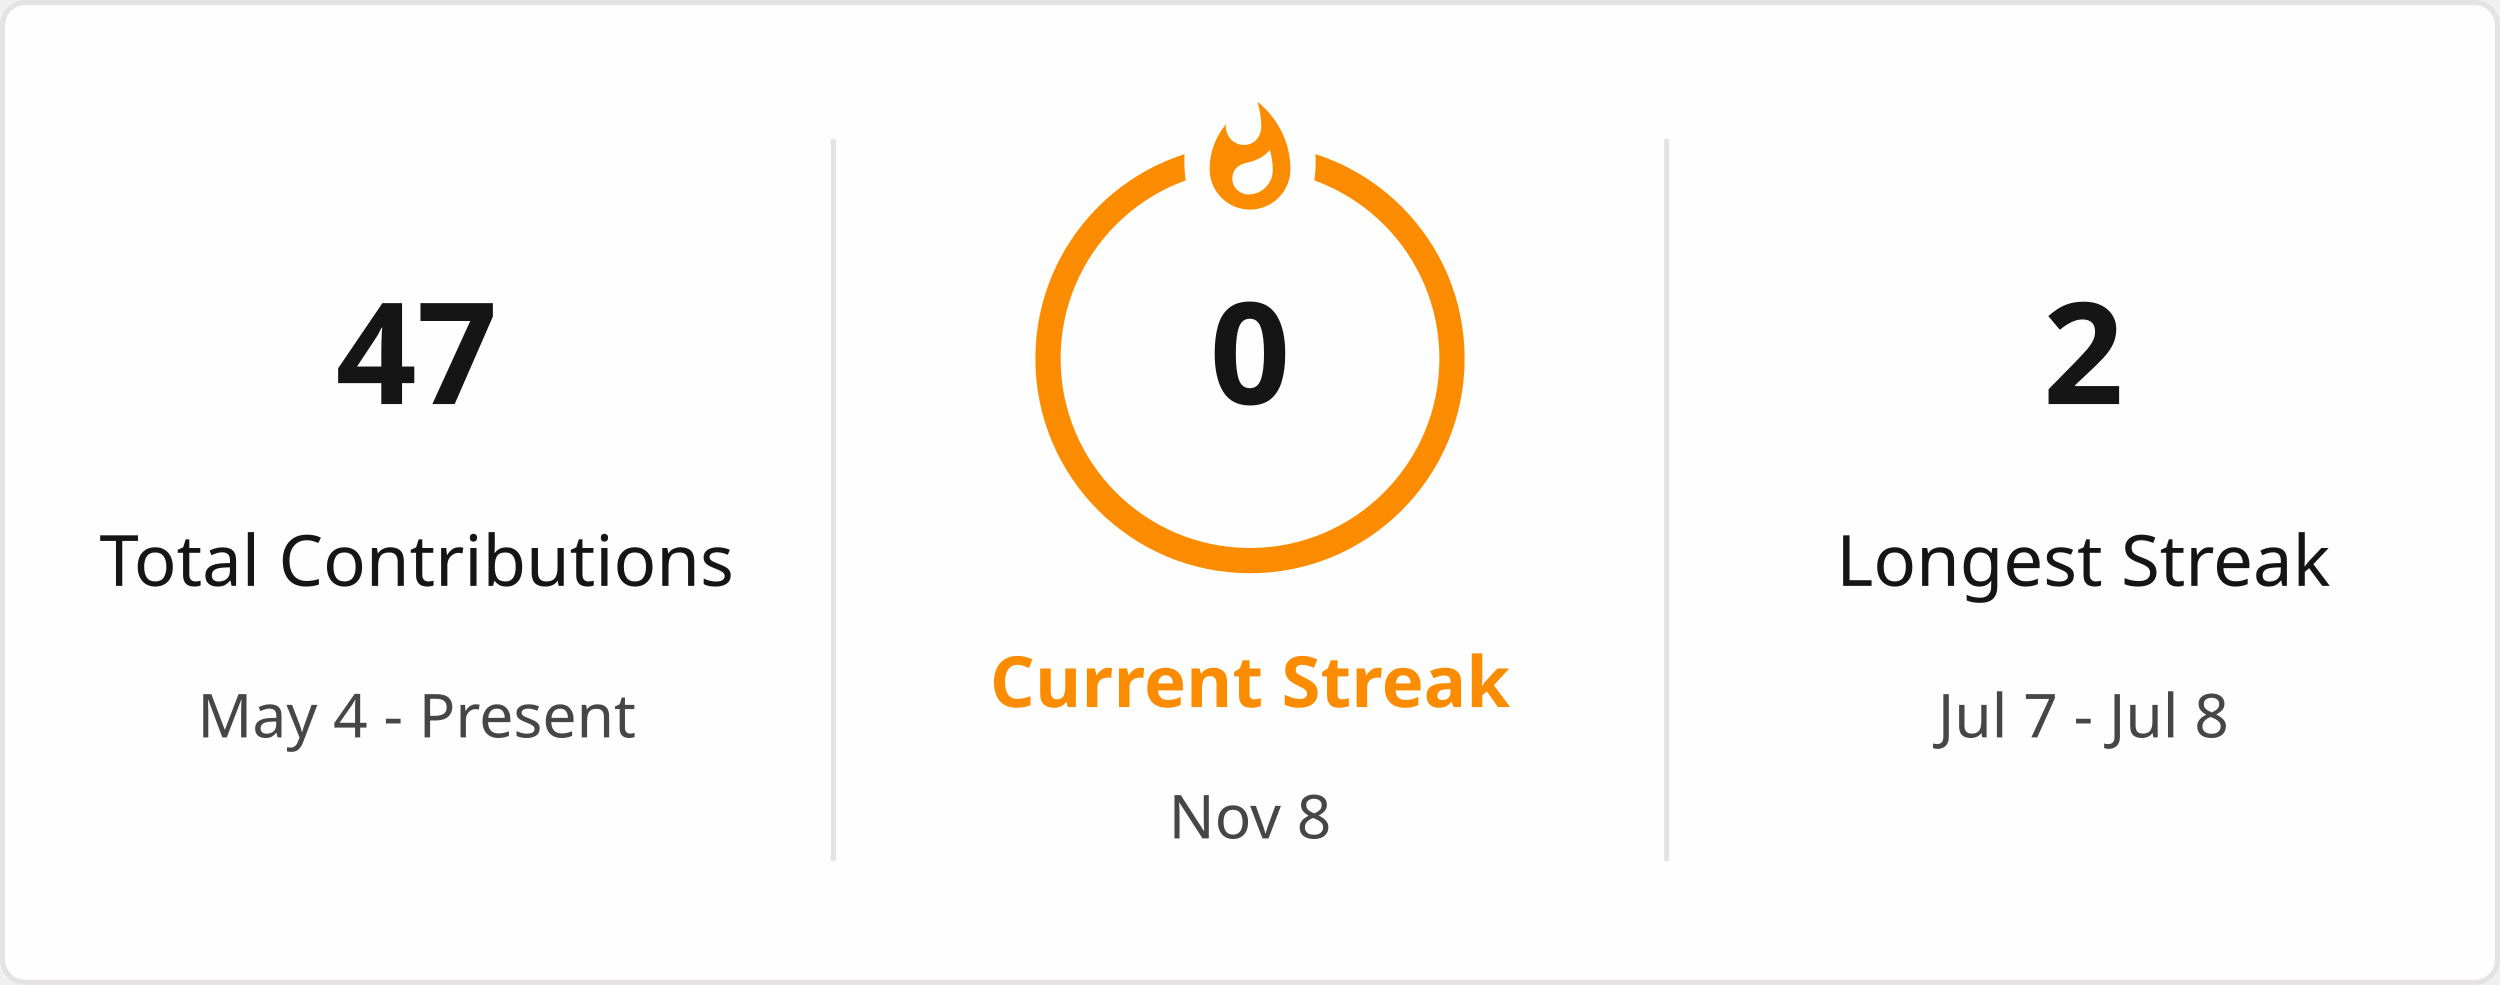
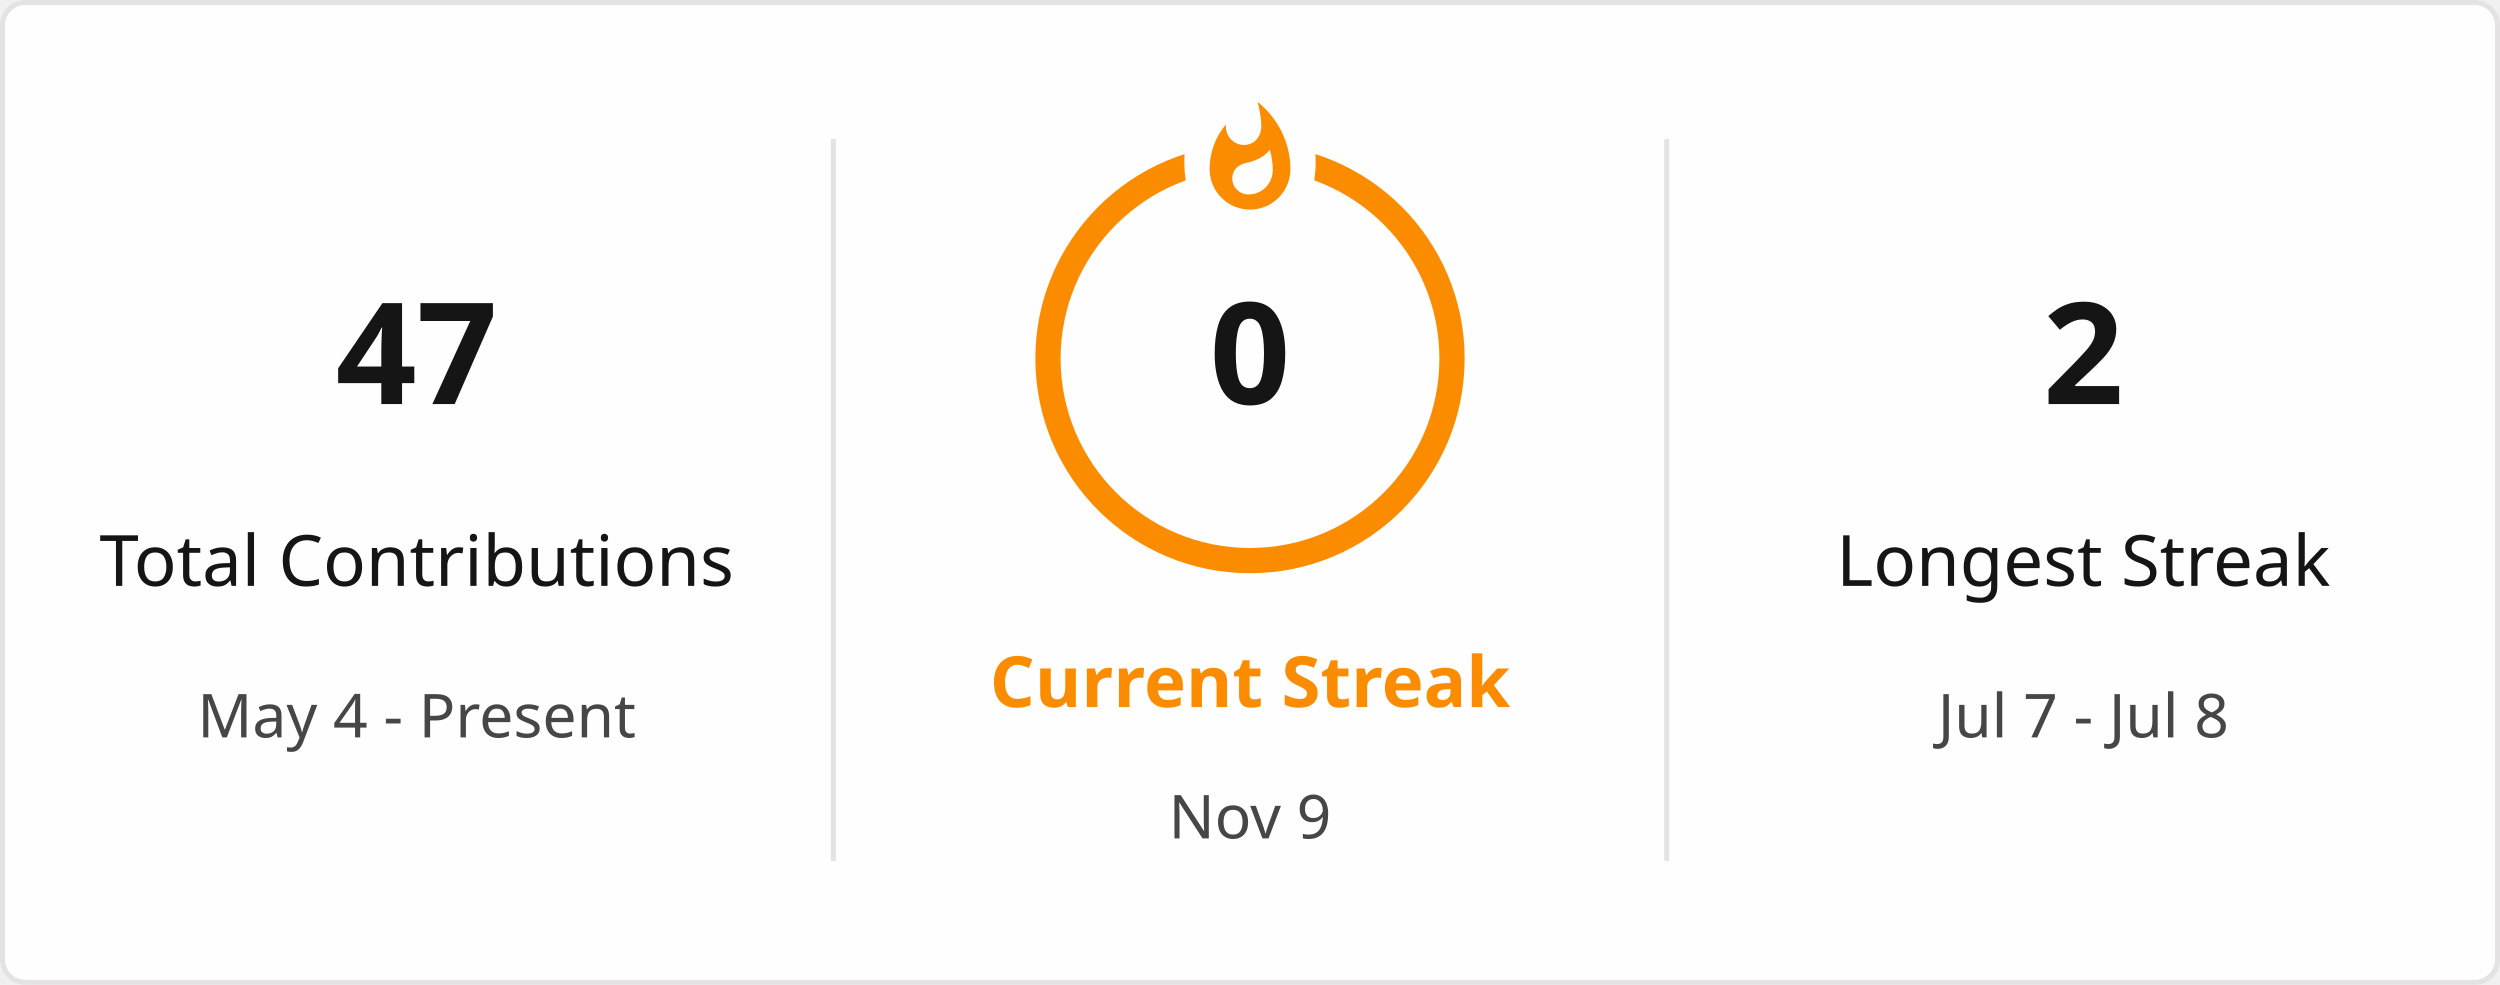
<svg xmlns="http://www.w3.org/2000/svg" style="isolation: isolate" viewBox="0 0 495 195" width="495px" height="195px" direction="ltr">
  <defs>
    <clipPath id="outer_rectangle">
      <rect width="495" height="195" rx="4.5" />
    </clipPath>
    <mask id="mask_out_ring_behind_fire">
      <rect width="495" height="195" fill="white" />
      <ellipse id="mask-ellipse" cx="247.5" cy="32" rx="13" ry="18" fill="black" />
    </mask>
  </defs>
  <g clip-path="url(#outer_rectangle)">
    <g style="isolation: isolate">
      <rect stroke="#E4E2E2" fill="#FFFEFE" rx="4.5" x="0.5" y="0.5" width="494" height="194" />
    </g>
    <g style="isolation: isolate">
      <line x1="165" y1="28" x2="165" y2="170" vector-effect="non-scaling-stroke" stroke-width="1" stroke="#E4E2E2" stroke-linejoin="miter" stroke-linecap="square" stroke-miterlimit="3" />
      <line x1="330" y1="28" x2="330" y2="170" vector-effect="non-scaling-stroke" stroke-width="1" stroke="#E4E2E2" stroke-linejoin="miter" stroke-linecap="square" stroke-miterlimit="3" />
    </g>
    <g style="isolation: isolate">
      <g transform="translate(82.5, 48)">
        <text x="0" y="32" stroke-width="0" text-anchor="middle" fill="#151515" stroke="none" font-family="&quot;Segoe UI&quot;, Ubuntu, sans-serif" font-weight="700" font-size="28px" font-style="normal" style="opacity: 1; opacity: 1;">
                        47
                    </text>
      </g>
      <g transform="translate(82.5, 84)">
        <text x="0" y="32" stroke-width="0" text-anchor="middle" fill="#151515" stroke="none" font-family="&quot;Segoe UI&quot;, Ubuntu, sans-serif" font-weight="400" font-size="14px" font-style="normal" style="opacity: 1; opacity: 1;">
                        Total Contributions
                    </text>
      </g>
      <g transform="translate(82.5, 114)">
        <text x="0" y="32" stroke-width="0" text-anchor="middle" fill="#464646" stroke="none" font-family="&quot;Segoe UI&quot;, Ubuntu, sans-serif" font-weight="400" font-size="12px" font-style="normal" style="opacity: 1; opacity: 1;">
                        May 4 - Present
                    </text>
      </g>
    </g>
    <g style="isolation: isolate">
      <g transform="translate(247.5, 108)">
        <text x="0" y="32" stroke-width="0" text-anchor="middle" fill="#FB8C00" stroke="none" font-family="&quot;Segoe UI&quot;, Ubuntu, sans-serif" font-weight="700" font-size="14px" font-style="normal" style="opacity: 1; opacity: 1;">
                        Current Streak
                    </text>
      </g>
      <g transform="translate(247.5, 145)">
        <text x="0" y="21" stroke-width="0" text-anchor="middle" fill="#464646" stroke="none" font-family="&quot;Segoe UI&quot;, Ubuntu, sans-serif" font-weight="400" font-size="12px" font-style="normal" style="opacity: 1; opacity: 1;">
-                         Nov 8
+                         Nov 9
                    </text>
      </g>
      <g mask="url(#mask_out_ring_behind_fire)">
        <circle cx="247.5" cy="71" r="40" fill="none" stroke="#FB8C00" stroke-width="5" style="opacity: 1; opacity: 1;" />
      </g>
      <g transform="translate(247.5, 19.5)" stroke-opacity="0" style="opacity: 1; opacity: 1;">
        <path d="M -12 -0.5 L 15 -0.5 L 15 23.5 L -12 23.5 L -12 -0.5 Z" fill="none" />
        <path d="M 1.5 0.67 C 1.5 0.67 2.24 3.32 2.24 5.47 C 2.24 7.53 0.89 9.2 -1.17 9.2 C -3.23 9.2 -4.79 7.53 -4.79 5.47 L -4.76 5.11 C -6.78 7.51 -8 10.62 -8 13.99 C -8 18.41 -4.42 22 0 22 C 4.42 22 8 18.41 8 13.99 C 8 8.6 5.41 3.79 1.5 0.67 Z M -0.29 19 C -2.07 19 -3.51 17.6 -3.51 15.86 C -3.51 14.24 -2.46 13.1 -0.7 12.74 C 1.07 12.38 2.9 11.53 3.92 10.16 C 4.31 11.45 4.51 12.81 4.51 14.2 C 4.51 16.85 2.36 19 -0.29 19 Z" fill="#FB8C00" stroke-opacity="0" />
      </g>
      <g transform="translate(247.5, 48)">
        <text x="0" y="32" stroke-width="0" text-anchor="middle" fill="#151515" stroke="none" font-family="&quot;Segoe UI&quot;, Ubuntu, sans-serif" font-weight="700" font-size="28px" font-style="normal" style="font-size: 28px;">
                        0
                    </text>
      </g>
    </g>
    <g style="isolation: isolate">
      <g transform="translate(412.5, 48)">
        <text x="0" y="32" stroke-width="0" text-anchor="middle" fill="#151515" stroke="none" font-family="&quot;Segoe UI&quot;, Ubuntu, sans-serif" font-weight="700" font-size="28px" font-style="normal" style="opacity: 1; opacity: 1;">
                        2
                    </text>
      </g>
      <g transform="translate(412.5, 84)">
        <text x="0" y="32" stroke-width="0" text-anchor="middle" fill="#151515" stroke="none" font-family="&quot;Segoe UI&quot;, Ubuntu, sans-serif" font-weight="400" font-size="14px" font-style="normal" style="opacity: 1; opacity: 1;">
                        Longest Streak
                    </text>
      </g>
      <g transform="translate(412.5, 114)">
        <text x="0" y="32" stroke-width="0" text-anchor="middle" fill="#464646" stroke="none" font-family="&quot;Segoe UI&quot;, Ubuntu, sans-serif" font-weight="400" font-size="12px" font-style="normal" style="opacity: 1; opacity: 1;">
                        Jul 7 - Jul 8
                    </text>
      </g>
    </g>
  </g>
</svg>
